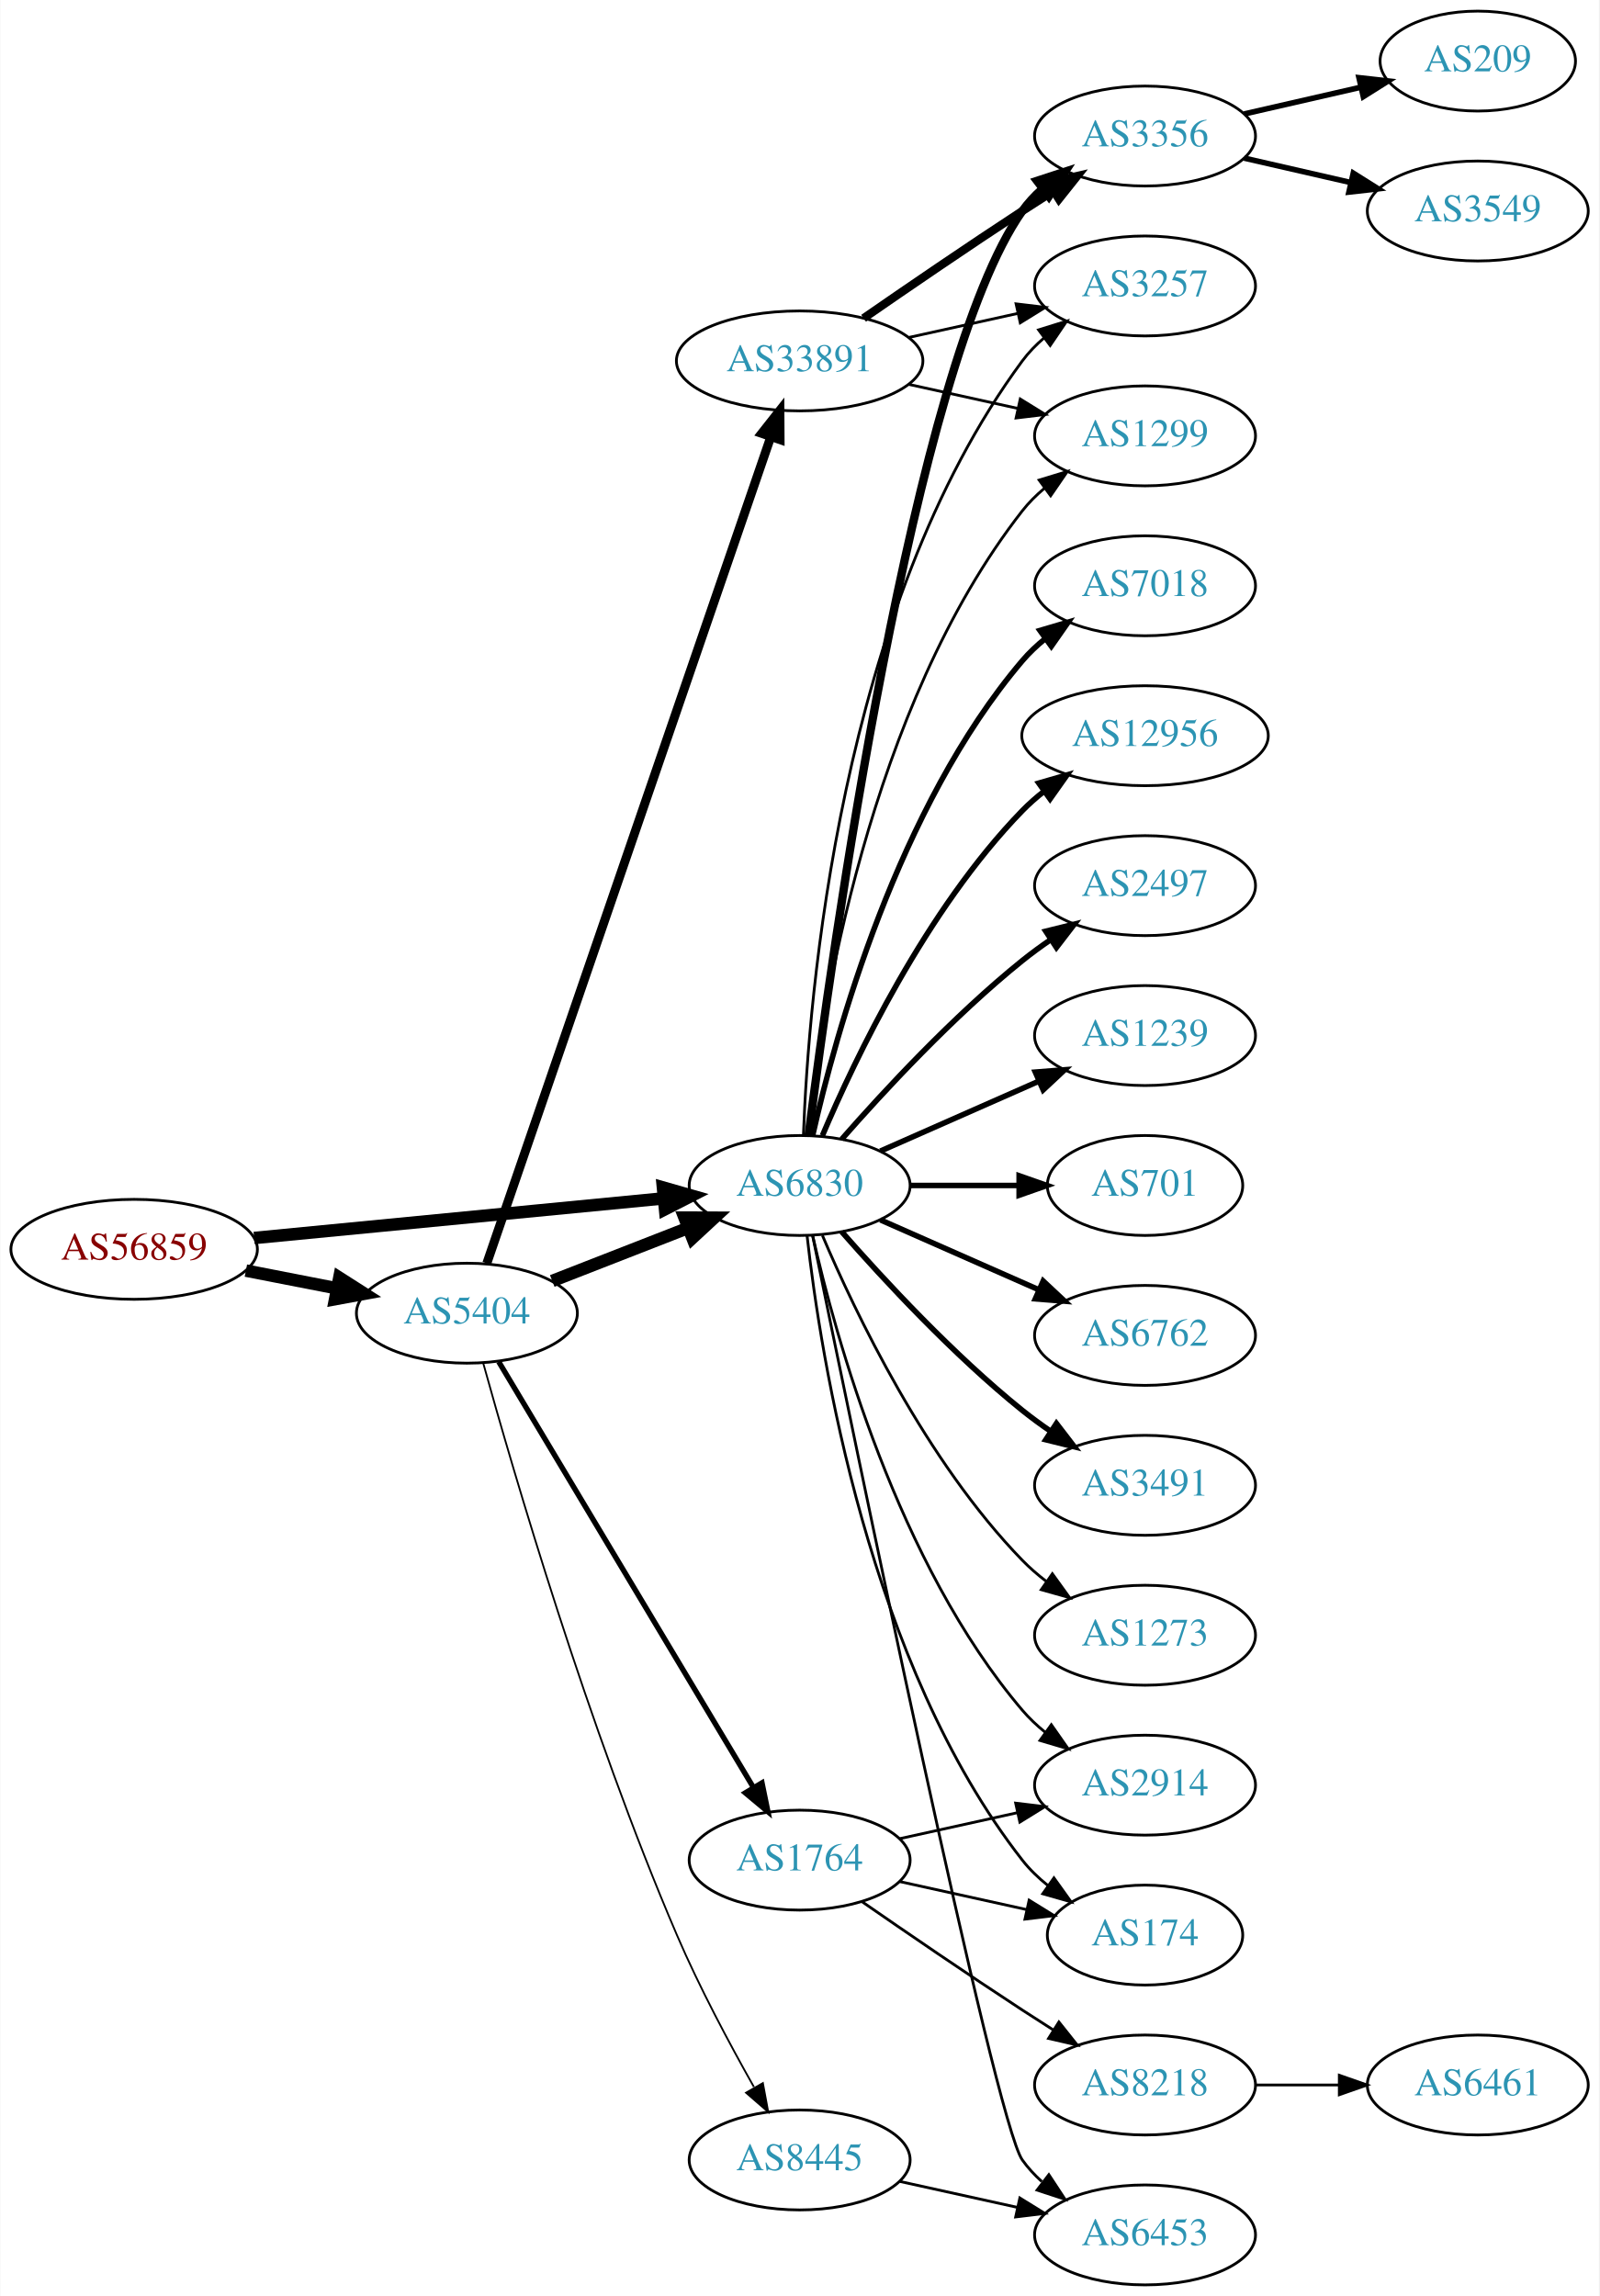
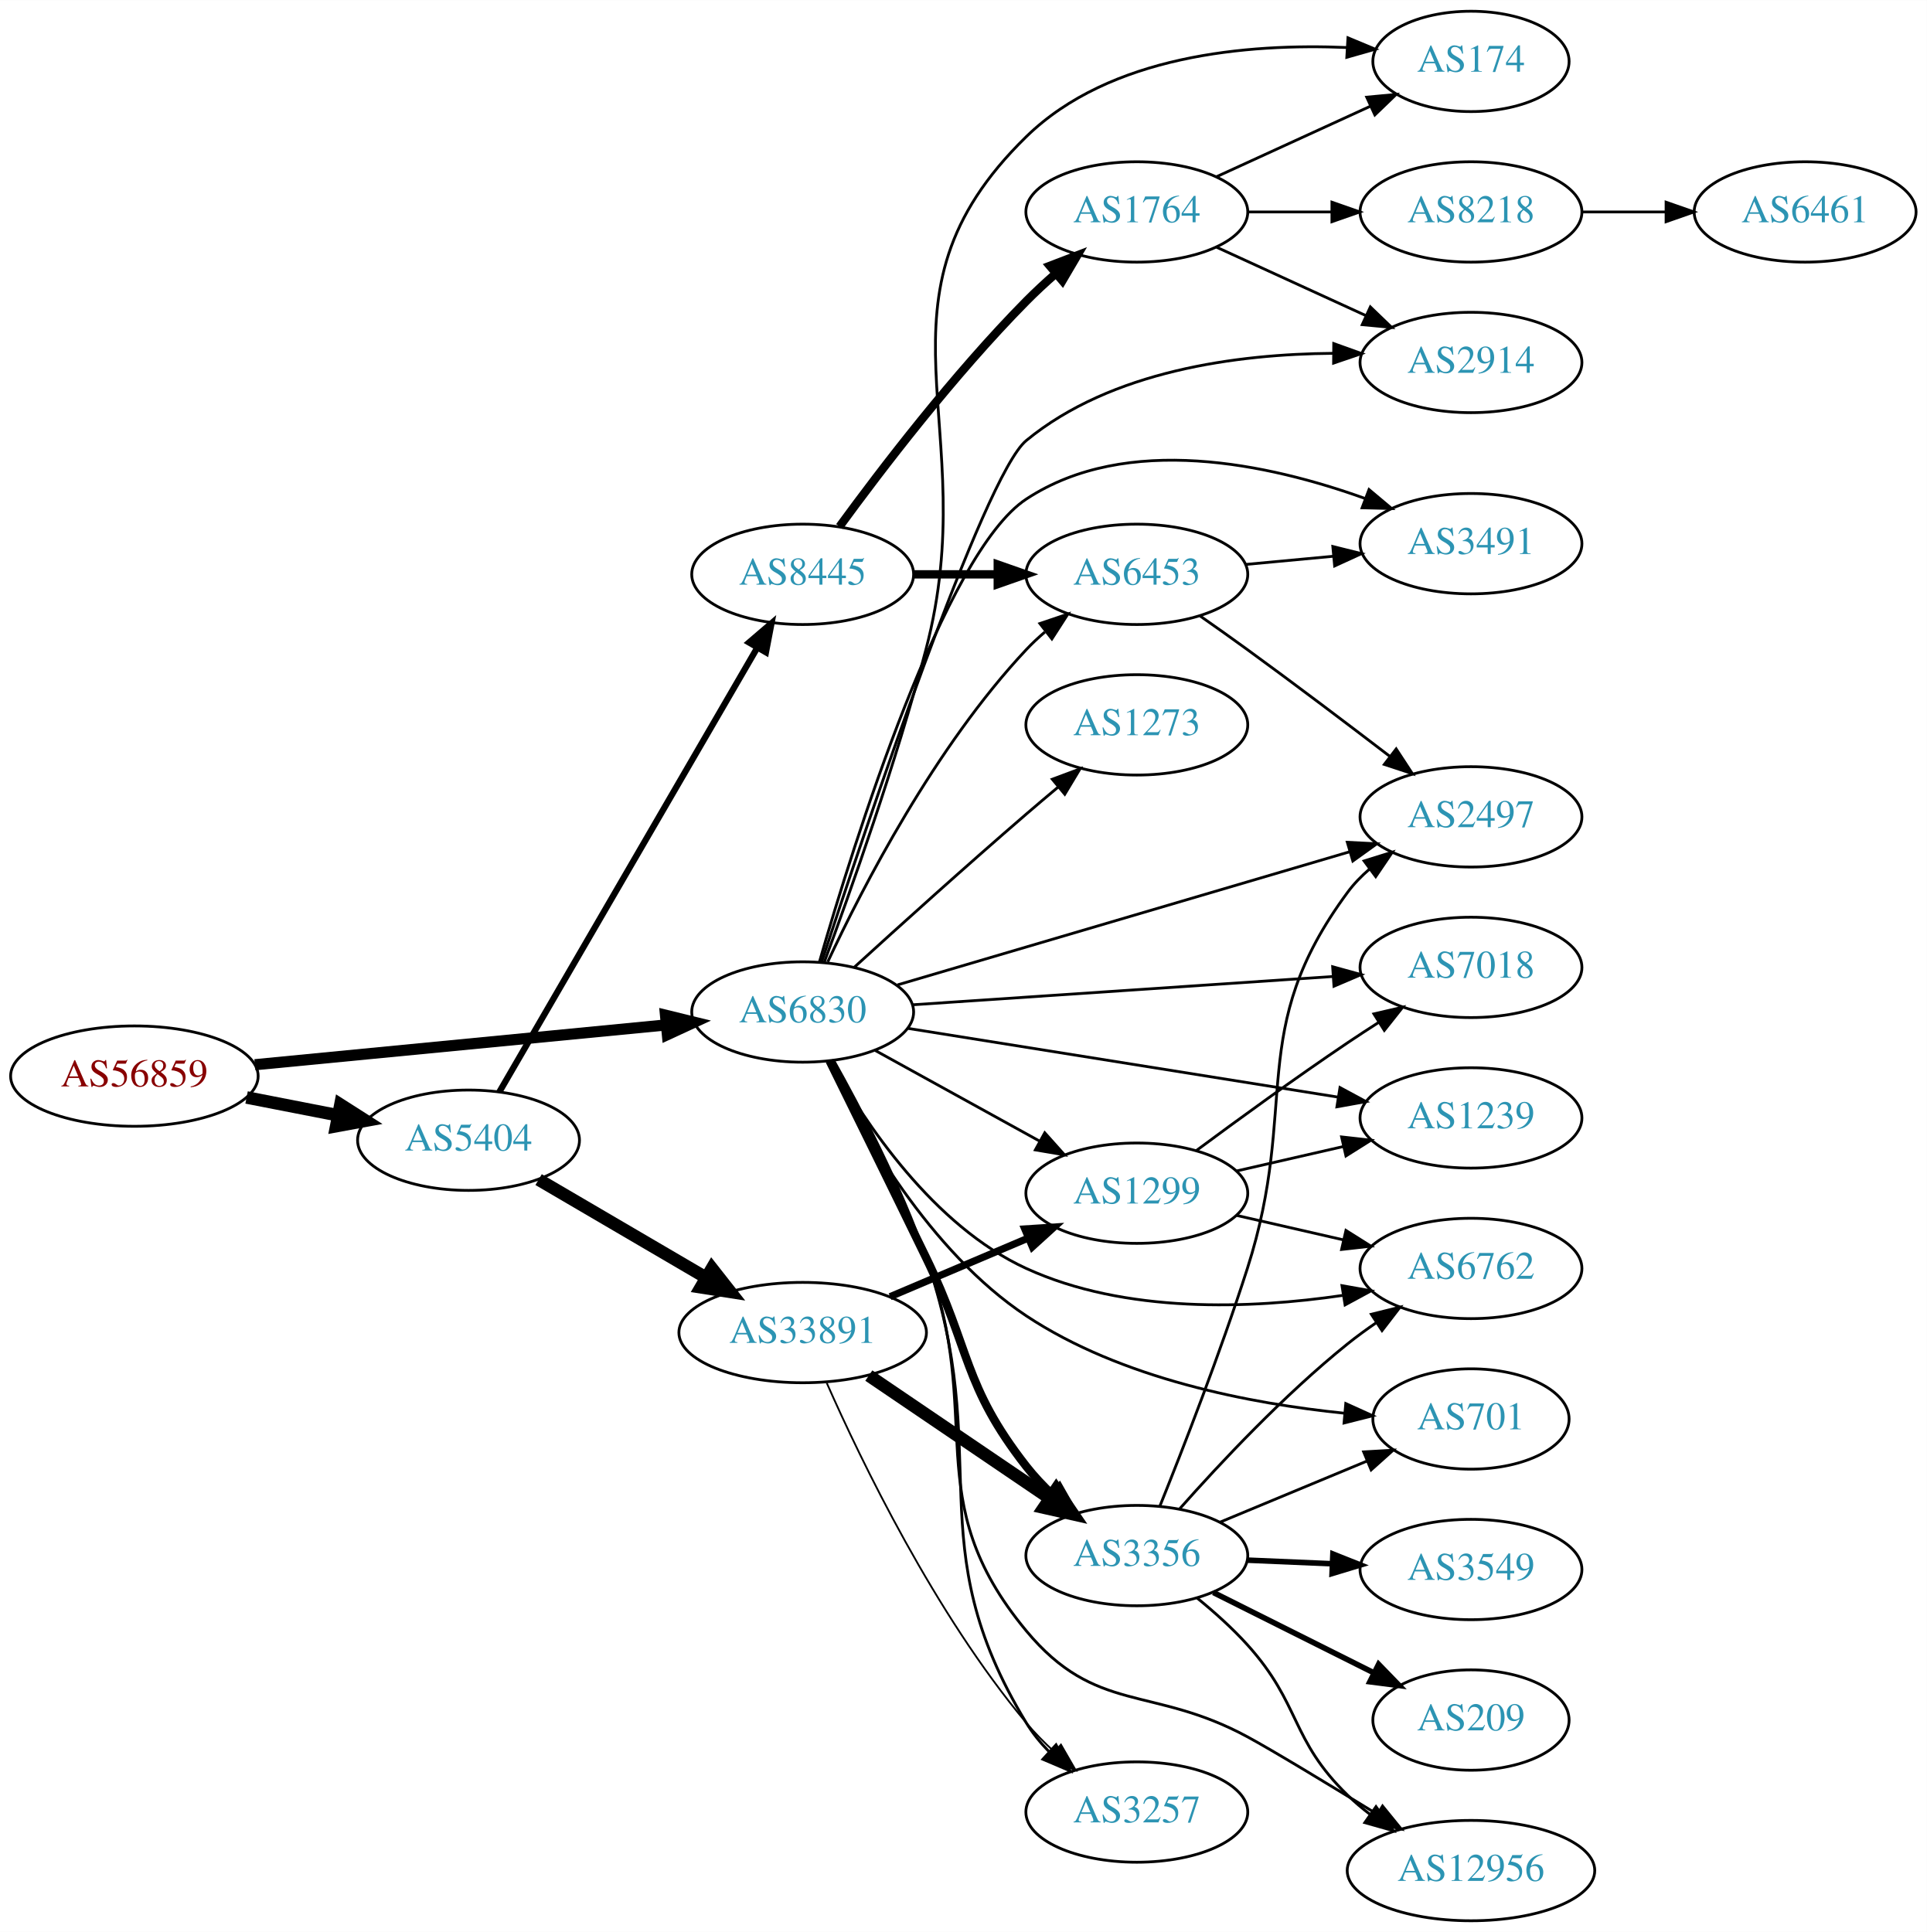
- <svg xmlns="http://www.w3.org/2000/svg" xmlns:xlink="http://www.w3.org/1999/xlink" width="576pt" height="827pt" viewBox="0.00 0.00 575.76 827.00">
-   <g id="graph0" class="graph" transform="scale(1 1) rotate(0) translate(4 823)">
-     <polygon fill="white" stroke="none" points="-4,4 -4,-823 571.762,-823 571.762,4 -4,4" />
+ <svg xmlns="http://www.w3.org/2000/svg" xmlns:xlink="http://www.w3.org/1999/xlink" width="691pt" height="693pt" viewBox="0.00 0.00 691.06 693.00">
+   <g id="graph0" class="graph" transform="scale(1 1) rotate(0) translate(4 689)">
+     <polygon fill="white" stroke="none" points="-4,4 -4,-689 687.055,-689 687.055,4 -4,4" />
    <g id="node1" class="node">
      <g id="a_node1">
        <a xlink:href="/asn/56859" xlink:title="AS56859 ~ BNP PARIBAS S.A. [AT]">
-           <ellipse fill="#ffffff" stroke="black" cx="44.196" cy="-373" rx="44.393" ry="18" />
-           <text text-anchor="middle" x="44.196" y="-369.3" font-family="Times,serif" font-size="14.00" fill="#880000">AS56859</text>
+           <ellipse fill="#ffffff" stroke="black" cx="44.196" cy="-303" rx="44.393" ry="18" />
+           <text text-anchor="middle" x="44.196" y="-299.3" font-family="Times,serif" font-size="14.00" fill="#880000">AS56859</text>
        </a>
      </g>
    </g>
    <g id="node2" class="node">
      <g id="a_node2">
        <a xlink:href="/asn/5404" xlink:title="AS5404 ~ ASN conova communications GmbH [AT]">
-           <ellipse fill="#ffffff" stroke="black" cx="164.039" cy="-350" rx="39.794" ry="18" />
-           <text text-anchor="middle" x="164.039" y="-346.3" font-family="Times,serif" font-size="14.00" fill="#2c94b3">AS5404</text>
+           <ellipse fill="#ffffff" stroke="black" cx="164.039" cy="-280" rx="39.794" ry="18" />
+           <text text-anchor="middle" x="164.039" y="-276.3" font-family="Times,serif" font-size="14.00" fill="#2c94b3">AS5404</text>
        </a>
      </g>
    </g>
    <g id="edge1" class="edge">
-       <path fill="none" stroke="black" stroke-width="4.5" d="M84.436,-365.341C94.888,-363.301 106.274,-361.079 117.052,-358.975" />
-       <polygon fill="black" stroke="black" stroke-width="4.5" points="118.089,-362.785 127.149,-357.005 116.58,-355.056 118.089,-362.785" />
+       <path fill="none" stroke="black" stroke-width="4.5" d="M84.436,-295.341C94.888,-293.301 106.274,-291.079 117.052,-288.975" />
+       <polygon fill="black" stroke="black" stroke-width="4.5" points="118.089,-292.785 127.149,-287.005 116.58,-285.056 118.089,-292.785" />
    </g>
    <g id="node3" class="node">
      <g id="a_node3">
        <a xlink:href="/asn/6830" xlink:title="AS6830 ~ LGI-UPC [AT]">
-           <ellipse fill="#ffffff" stroke="black" cx="283.881" cy="-396" rx="39.794" ry="18" />
-           <text text-anchor="middle" x="283.881" y="-392.3" font-family="Times,serif" font-size="14.00" fill="#2c94b3">AS6830</text>
+           <ellipse fill="#ffffff" stroke="black" cx="283.881" cy="-326" rx="39.794" ry="18" />
+           <text text-anchor="middle" x="283.881" y="-322.3" font-family="Times,serif" font-size="14.00" fill="#2c94b3">AS6830</text>
        </a>
      </g>
    </g>
    <g id="edge2" class="edge">
-       <path fill="none" stroke="black" stroke-width="4.5" d="M87.415,-377.085C128.788,-381.089 191.758,-387.182 234.981,-391.365" />
-       <polygon fill="black" stroke="black" stroke-width="4.5" points="234.642,-395.288 244.974,-392.332 235.4,-387.449 234.642,-395.288" />
-     </g>
-     <g id="edge4" class="edge">
-       <path fill="none" stroke="black" stroke-width="4.5" d="M194.775,-361.608C209.569,-367.382 227.646,-374.439 243.568,-380.654" />
-       <polygon fill="black" stroke="black" stroke-width="4.5" points="242.407,-384.428 253.154,-384.396 245.27,-377.092 242.407,-384.428" />
+       <path fill="none" stroke="black" stroke-width="4" d="M87.415,-307.085C128.788,-311.089 191.758,-317.182 234.981,-321.365" />
+       <polygon fill="black" stroke="black" stroke-width="4" points="234.684,-324.852 244.974,-322.332 235.358,-317.885 234.684,-324.852" />
    </g>
    <g id="node4" class="node">
      <g id="a_node4">
        <a xlink:href="/asn/33891" xlink:title="AS33891 ~ CORE-BACKBONE GMBH GLOBAL NETWORK [DE]">
-           <ellipse fill="#ffffff" stroke="black" cx="283.881" cy="-693" rx="44.393" ry="18" />
-           <text text-anchor="middle" x="283.881" y="-689.3" font-family="Times,serif" font-size="14.00" fill="#2c94b3">AS33891</text>
+           <ellipse fill="#ffffff" stroke="black" cx="283.881" cy="-211" rx="44.393" ry="18" />
+           <text text-anchor="middle" x="283.881" y="-207.3" font-family="Times,serif" font-size="14.00" fill="#2c94b3">AS33891</text>
        </a>
      </g>
    </g>
    <g id="edge3" class="edge">
-       <path fill="none" stroke="black" stroke-width="3.214" d="M171.208,-367.958C190.578,-424.336 250.264,-598.062 273.494,-665.676" />
-       <polygon fill="black" stroke="black" stroke-width="3.214" points="270.213,-666.899 276.772,-675.22 276.833,-664.625 270.213,-666.899" />
+       <path fill="none" stroke="black" stroke-width="4.5" d="M189.17,-265.87C206.493,-255.727 230.067,-241.924 249.236,-230.7" />
+       <polygon fill="black" stroke="black" stroke-width="4.5" points="251.33,-234.037 257.97,-225.586 247.351,-227.241 251.33,-234.037" />
    </g>
    <g id="node5" class="node">
      <g id="a_node5">
        <a xlink:href="/asn/8445" xlink:title="AS8445 ~ SALZBURG-AG-AS [AT]">
-           <ellipse fill="#ffffff" stroke="black" cx="283.881" cy="-45" rx="39.794" ry="18" />
-           <text text-anchor="middle" x="283.881" y="-41.3" font-family="Times,serif" font-size="14.00" fill="#2c94b3">AS8445</text>
-         </a>
-       </g>
-     </g>
-     <g id="edge5" class="edge">
-       <path fill="none" stroke="black" stroke-width="0.643" d="M169.945,-331.907C180.651,-293.318 207.727,-200.383 239.685,-126 247.76,-107.204 258.598,-86.893 267.397,-71.312" />
-       <polygon fill="black" stroke="black" stroke-width="0.643" points="270.638,-72.695 272.569,-62.277 264.563,-69.217 270.638,-72.695" />
+           <ellipse fill="#ffffff" stroke="black" cx="283.881" cy="-483" rx="39.794" ry="18" />
+           <text text-anchor="middle" x="283.881" y="-479.3" font-family="Times,serif" font-size="14.00" fill="#2c94b3">AS8445</text>
+         </a>
+       </g>
+     </g>
+     <g id="edge4" class="edge">
+       <path fill="none" stroke="black" stroke-width="2.25" d="M175.086,-297.308C195.732,-332.874 243.044,-414.375 267.546,-456.583" />
+       <polygon fill="black" stroke="black" stroke-width="2.25" points="264.645,-458.557 272.692,-465.448 270.699,-455.042 264.645,-458.557" />
    </g>
    <g id="node6" class="node">
      <g id="a_node6">
-         <a xlink:href="/asn/1764" xlink:title="AS1764 ~ NEXTLAYER-AS [AT]">
-           <ellipse fill="#ffffff" stroke="black" cx="283.881" cy="-153" rx="39.794" ry="18" />
-           <text text-anchor="middle" x="283.881" y="-149.3" font-family="Times,serif" font-size="14.00" fill="#2c94b3">AS1764</text>
-         </a>
-       </g>
-     </g>
-     <g id="edge6" class="edge">
-       <path fill="none" stroke="black" stroke-width="1.929" d="M175.496,-332.518C196.287,-297.762 242.906,-219.828 267.311,-179.028" />
-       <polygon fill="black" stroke="black" stroke-width="1.929" points="270.317,-180.822 272.447,-170.443 264.31,-177.228 270.317,-180.822" />
+         <a xlink:href="/asn/3356" xlink:title="AS3356 ~ Level 3 Parent, LLC [US]">
+           <ellipse fill="#ffffff" stroke="black" cx="403.724" cy="-131" rx="39.794" ry="18" />
+           <text text-anchor="middle" x="403.724" y="-127.3" font-family="Times,serif" font-size="14.00" fill="#2c94b3">AS3356</text>
+         </a>
+       </g>
+     </g>
+     <g id="edge30" class="edge">
+       <path fill="none" stroke="black" stroke-width="3" d="M293.532,-308.491C302.285,-290.748 316.186,-262.497 328.077,-238 344.224,-204.737 341.31,-192.133 364.077,-163 366.868,-159.429 370.121,-155.987 373.533,-152.77" />
+       <polygon fill="black" stroke="black" stroke-width="3" points="375.912,-155.34 381.138,-146.124 371.305,-150.069 375.912,-155.34" />
    </g>
    <g id="node7" class="node">
      <g id="a_node7">
-         <a xlink:href="/asn/3356" xlink:title="AS3356 ~ Level 3 Parent, LLC [US]">
-           <ellipse fill="#ffffff" stroke="black" cx="408.273" cy="-774" rx="39.794" ry="18" />
-           <text text-anchor="middle" x="408.273" y="-770.3" font-family="Times,serif" font-size="14.00" fill="#2c94b3">AS3356</text>
-         </a>
-       </g>
-     </g>
-     <g id="edge21" class="edge">
-       <path fill="none" stroke="black" stroke-width="3" d="M287.105,-414.108C295.224,-477.956 324.859,-691.719 364.077,-747 366.073,-749.813 368.463,-752.396 371.081,-754.753" />
-       <polygon fill="black" stroke="black" stroke-width="3" points="369.383,-757.86 379.453,-761.152 373.634,-752.298 369.383,-757.86" />
+         <a xlink:href="/asn/3257" xlink:title="AS3257 ~ GTT [DE]">
+           <ellipse fill="#ffffff" stroke="black" cx="403.724" cy="-39" rx="39.794" ry="18" />
+           <text text-anchor="middle" x="403.724" y="-35.3" font-family="Times,serif" font-size="14.00" fill="#2c94b3">AS3257</text>
+         </a>
+       </g>
+     </g>
+     <g id="edge31" class="edge">
+       <path fill="none" stroke="black" d="M294.962,-308.682C304.685,-291.318 319.198,-263.562 328.077,-238 352.991,-166.277 324.666,-135.897 364.077,-71 366.315,-67.314 369.133,-63.858 372.222,-60.679" />
+       <polygon fill="black" stroke="black" points="374.746,-63.114 379.778,-53.791 370.03,-57.941 374.746,-63.114" />
    </g>
    <g id="node8" class="node">
      <g id="a_node8">
-         <a xlink:href="/asn/3257" xlink:title="AS3257 ~ GTT [DE]">
-           <ellipse fill="#ffffff" stroke="black" cx="408.273" cy="-720" rx="39.794" ry="18" />
-           <text text-anchor="middle" x="408.273" y="-716.3" font-family="Times,serif" font-size="14.00" fill="#2c94b3">AS3257</text>
-         </a>
-       </g>
-     </g>
-     <g id="edge20" class="edge">
-       <path fill="none" stroke="black" d="M285.233,-413.993C287.059,-463.457 298.113,-603.73 364.077,-693 366.311,-696.023 368.994,-698.786 371.914,-701.293" />
-       <polygon fill="black" stroke="black" points="369.94,-704.186 380.058,-707.331 374.109,-698.563 369.94,-704.186" />
+         <a xlink:href="/asn/1299" xlink:title="AS1299 ~ Telia Carrier [EU]">
+           <ellipse fill="#ffffff" stroke="black" cx="403.724" cy="-261" rx="39.794" ry="18" />
+           <text text-anchor="middle" x="403.724" y="-257.3" font-family="Times,serif" font-size="14.00" fill="#2c94b3">AS1299</text>
+         </a>
+       </g>
+     </g>
+     <g id="edge38" class="edge">
+       <path fill="none" stroke="black" d="M309.873,-312.215C327.059,-302.736 350.087,-290.034 368.91,-279.651" />
+       <polygon fill="black" stroke="black" points="370.703,-282.66 377.768,-274.765 367.322,-276.53 370.703,-282.66" />
    </g>
    <g id="node9" class="node">
      <g id="a_node9">
-         <a xlink:href="/asn/1299" xlink:title="AS1299 ~ Telia Carrier [EU]">
-           <ellipse fill="#ffffff" stroke="black" cx="408.273" cy="-666" rx="39.794" ry="18" />
-           <text text-anchor="middle" x="408.273" y="-662.3" font-family="Times,serif" font-size="14.00" fill="#2c94b3">AS1299</text>
-         </a>
-       </g>
-     </g>
-     <g id="edge24" class="edge">
-       <path fill="none" stroke="black" d="M286.56,-414.129C291.391,-457.368 308.732,-568.216 364.077,-639 366.392,-641.961 369.129,-644.683 372.084,-647.164" />
-       <polygon fill="black" stroke="black" points="370.14,-650.078 380.275,-653.165 374.278,-644.432 370.14,-650.078" />
-     </g>
-     <g id="node12" class="node">
-       <g id="a_node12">
-         <a xlink:href="/asn/7018" xlink:title="AS7018 ~ AT&amp;T Services, Inc. [US]">
-           <ellipse fill="#ffffff" stroke="black" cx="408.273" cy="-612" rx="39.794" ry="18" />
-           <text text-anchor="middle" x="408.273" y="-608.3" font-family="Times,serif" font-size="14.00" fill="#2c94b3">AS7018</text>
-         </a>
-       </g>
-     </g>
-     <g id="edge12" class="edge">
-       <path fill="none" stroke="black" stroke-width="2" d="M288.575,-414.075C296.715,-450.148 319.148,-532.14 364.077,-585 366.511,-587.864 369.328,-590.521 372.333,-592.961" />
-       <polygon fill="black" stroke="black" stroke-width="2" points="370.432,-595.905 380.593,-598.906 374.521,-590.224 370.432,-595.905" />
+         <a xlink:href="/asn/701" xlink:title="AS701 ~ UUNET [US]">
+           <ellipse fill="#ffffff" stroke="black" cx="523.566" cy="-180" rx="35.194" ry="18" />
+           <text text-anchor="middle" x="523.566" y="-176.3" font-family="Times,serif" font-size="14.00" fill="#2c94b3">AS701</text>
+         </a>
+       </g>
+     </g>
+     <g id="edge35" class="edge">
+       <path fill="none" stroke="black" d="M292.796,-308.221C304.649,-283.727 329.385,-240.023 364.077,-217 398.214,-194.345 444.526,-185.484 478.27,-182.059" />
+       <polygon fill="black" stroke="black" points="478.662,-185.538 488.311,-181.161 478.039,-178.565 478.662,-185.538" />
+     </g>
+     <g id="node11" class="node">
+       <g id="a_node11">
+         <a xlink:href="/asn/12956" xlink:title="AS12956 ~ TELXIUS [ES]">
+           <ellipse fill="#ffffff" stroke="black" cx="523.566" cy="-18" rx="44.393" ry="18" />
+           <text text-anchor="middle" x="523.566" y="-14.3" font-family="Times,serif" font-size="14.00" fill="#2c94b3">AS12956</text>
+         </a>
+       </g>
+     </g>
+     <g id="edge29" class="edge">
+       <path fill="none" stroke="black" d="M294.687,-308.582C304.202,-291.143 318.56,-263.332 328.077,-238 349.766,-180.272 324.673,-151.436 364.077,-104 389.048,-73.939 408.998,-84.594 443.37,-66 452.402,-61.114 472.137,-49.154 489.647,-38.395" />
+       <polygon fill="black" stroke="black" points="491.853,-41.147 498.532,-32.922 488.182,-35.187 491.853,-41.147" />
    </g>
    <g id="node13" class="node">
      <g id="a_node13">
-         <a xlink:href="/asn/12956" xlink:title="AS12956 ~ TELXIUS [ES]">
-           <ellipse fill="#ffffff" stroke="black" cx="408.273" cy="-558" rx="44.393" ry="18" />
-           <text text-anchor="middle" x="408.273" y="-554.3" font-family="Times,serif" font-size="14.00" fill="#2c94b3">AS12956</text>
-         </a>
-       </g>
-     </g>
-     <g id="edge13" class="edge">
-       <path fill="none" stroke="black" stroke-width="2" d="M292.072,-413.975C303.839,-441.682 329.413,-495.348 364.077,-531 366.493,-533.485 369.182,-535.842 372.003,-538.051" />
-       <polygon fill="black" stroke="black" stroke-width="2" points="370.01,-540.929 380.187,-543.873 374.067,-535.225 370.01,-540.929" />
+         <a xlink:href="/asn/6762" xlink:title="AS6762 ~ TELECOM ITALIA SPARKLE S.p.A. [IT]">
+           <ellipse fill="#ffffff" stroke="black" cx="523.566" cy="-234" rx="39.794" ry="18" />
+           <text text-anchor="middle" x="523.566" y="-230.3" font-family="Times,serif" font-size="14.00" fill="#2c94b3">AS6762</text>
+         </a>
+       </g>
+     </g>
+     <g id="edge27" class="edge">
+       <path fill="none" stroke="black" d="M293.793,-308.435C306.137,-286.295 330.745,-249.288 364.077,-234 399.622,-217.697 444.546,-219.496 477.482,-224.322" />
+       <polygon fill="black" stroke="black" points="477.297,-227.837 487.727,-225.976 478.413,-220.927 477.297,-227.837" />
    </g>
    <g id="node14" class="node">
      <g id="a_node14">
        <a xlink:href="/asn/2497" xlink:title="AS2497 ~ Internet Initiative Japan Inc. [JP]">
-           <ellipse fill="#ffffff" stroke="black" cx="408.273" cy="-504" rx="39.794" ry="18" />
-           <text text-anchor="middle" x="408.273" y="-500.3" font-family="Times,serif" font-size="14.00" fill="#2c94b3">AS2497</text>
-         </a>
-       </g>
-     </g>
-     <g id="edge14" class="edge">
-       <path fill="none" stroke="black" stroke-width="2" d="M299.033,-412.663C314.135,-429.894 339.256,-457.024 364.077,-477 367.333,-479.62 370.858,-482.192 374.442,-484.646" />
-       <polygon fill="black" stroke="black" stroke-width="2" points="372.53,-487.577 382.815,-490.121 376.361,-481.719 372.53,-487.577" />
+           <ellipse fill="#ffffff" stroke="black" cx="523.566" cy="-396" rx="39.794" ry="18" />
+           <text text-anchor="middle" x="523.566" y="-392.3" font-family="Times,serif" font-size="14.00" fill="#2c94b3">AS2497</text>
+         </a>
+       </g>
+     </g>
+     <g id="edge33" class="edge">
+       <path fill="none" stroke="black" d="M317.93,-335.733C360.236,-348.193 433.602,-369.799 480.035,-383.474" />
+       <polygon fill="black" stroke="black" points="479.216,-386.882 489.798,-386.349 481.194,-380.167 479.216,-386.882" />
    </g>
    <g id="node15" class="node">
      <g id="a_node15">
-         <a xlink:href="/asn/1239" xlink:title="AS1239 ~ Sprint [US]">
-           <ellipse fill="#ffffff" stroke="black" cx="408.273" cy="-450" rx="39.794" ry="18" />
-           <text text-anchor="middle" x="408.273" y="-446.3" font-family="Times,serif" font-size="14.00" fill="#2c94b3">AS1239</text>
-         </a>
-       </g>
-     </g>
-     <g id="edge15" class="edge">
-       <path fill="none" stroke="black" stroke-width="2" d="M312.96,-408.389C329.908,-415.866 351.706,-425.483 370.075,-433.588" />
-       <polygon fill="black" stroke="black" stroke-width="2" points="368.763,-436.834 379.325,-437.669 371.589,-430.43 368.763,-436.834" />
-     </g>
-     <g id="node16" class="node">
-       <g id="a_node16">
-         <a xlink:href="/asn/701" xlink:title="AS701 ~ UUNET [US]">
-           <ellipse fill="#ffffff" stroke="black" cx="408.273" cy="-396" rx="35.194" ry="18" />
-           <text text-anchor="middle" x="408.273" y="-392.3" font-family="Times,serif" font-size="14.00" fill="#2c94b3">AS701</text>
-         </a>
-       </g>
-     </g>
-     <g id="edge16" class="edge">
-       <path fill="none" stroke="black" stroke-width="2" d="M323.607,-396C336.096,-396 350.035,-396 362.898,-396" />
-       <polygon fill="black" stroke="black" stroke-width="2" points="362.936,-399.5 372.936,-396 362.936,-392.5 362.936,-399.5" />
+         <a xlink:href="/asn/6453" xlink:title="AS6453 ~ TATA COMMUNICATIONS (AMERICA) INC [US]">
+           <ellipse fill="#ffffff" stroke="black" cx="403.724" cy="-483" rx="39.794" ry="18" />
+           <text text-anchor="middle" x="403.724" y="-479.3" font-family="Times,serif" font-size="14.00" fill="#2c94b3">AS6453</text>
+         </a>
+       </g>
+     </g>
+     <g id="edge25" class="edge">
+       <path fill="none" stroke="black" d="M292.858,-343.958C305.3,-370.584 331.329,-421.133 364.077,-456 366.126,-458.181 368.378,-460.29 370.733,-462.303" />
+       <polygon fill="black" stroke="black" points="368.954,-465.354 378.993,-468.741 373.258,-459.833 368.954,-465.354" />
    </g>
    <g id="node17" class="node">
      <g id="a_node17">
-         <a xlink:href="/asn/6762" xlink:title="AS6762 ~ TELECOM ITALIA SPARKLE S.p.A. [IT]">
-           <ellipse fill="#ffffff" stroke="black" cx="408.273" cy="-342" rx="39.794" ry="18" />
-           <text text-anchor="middle" x="408.273" y="-338.3" font-family="Times,serif" font-size="14.00" fill="#2c94b3">AS6762</text>
-         </a>
-       </g>
-     </g>
-     <g id="edge17" class="edge">
-       <path fill="none" stroke="black" stroke-width="2" d="M312.96,-383.611C329.908,-376.134 351.706,-366.517 370.075,-358.412" />
-       <polygon fill="black" stroke="black" stroke-width="2" points="371.589,-361.57 379.325,-354.331 368.763,-355.166 371.589,-361.57" />
+         <a xlink:href="/asn/3491" xlink:title="AS3491 ~ PCCW Global, Inc. [US]">
+           <ellipse fill="#ffffff" stroke="black" cx="523.566" cy="-494" rx="39.794" ry="18" />
+           <text text-anchor="middle" x="523.566" y="-490.3" font-family="Times,serif" font-size="14.00" fill="#2c94b3">AS3491</text>
+         </a>
+       </g>
+     </g>
+     <g id="edge28" class="edge">
+       <path fill="none" stroke="black" d="M289.868,-343.899C302.07,-386.264 334.593,-490.591 364.077,-510 400.134,-533.735 451.143,-522.578 485.465,-510.254" />
+       <polygon fill="black" stroke="black" points="486.998,-513.416 495.111,-506.603 484.52,-506.87 486.998,-513.416" />
    </g>
    <g id="node18" class="node">
      <g id="a_node18">
-         <a xlink:href="/asn/3491" xlink:title="AS3491 ~ PCCW Global, Inc. [US]">
-           <ellipse fill="#ffffff" stroke="black" cx="408.273" cy="-288" rx="39.794" ry="18" />
-           <text text-anchor="middle" x="408.273" y="-284.3" font-family="Times,serif" font-size="14.00" fill="#2c94b3">AS3491</text>
-         </a>
-       </g>
-     </g>
-     <g id="edge18" class="edge">
-       <path fill="none" stroke="black" stroke-width="2" d="M299.033,-379.337C314.135,-362.106 339.256,-334.976 364.077,-315 367.333,-312.38 370.858,-309.808 374.442,-307.354" />
-       <polygon fill="black" stroke="black" stroke-width="2" points="376.361,-310.281 382.815,-301.879 372.53,-304.423 376.361,-310.281" />
+         <a xlink:href="/asn/7018" xlink:title="AS7018 ~ AT&amp;T Services, Inc. [US]">
+           <ellipse fill="#ffffff" stroke="black" cx="523.566" cy="-342" rx="39.794" ry="18" />
+           <text text-anchor="middle" x="523.566" y="-338.3" font-family="Times,serif" font-size="14.00" fill="#2c94b3">AS7018</text>
+         </a>
+       </g>
+     </g>
+     <g id="edge34" class="edge">
+       <path fill="none" stroke="black" d="M323.334,-328.588C364.411,-331.354 429.611,-335.743 474.157,-338.741" />
+       <polygon fill="black" stroke="black" points="473.957,-342.236 484.169,-339.415 474.427,-335.251 473.957,-342.236" />
    </g>
    <g id="node19" class="node">
      <g id="a_node19">
-         <a xlink:href="/asn/2914" xlink:title="AS2914 ~ NTT America, Inc. [US]">
-           <ellipse fill="#ffffff" stroke="black" cx="408.273" cy="-180" rx="39.794" ry="18" />
-           <text text-anchor="middle" x="408.273" y="-176.3" font-family="Times,serif" font-size="14.00" fill="#2c94b3">AS2914</text>
-         </a>
-       </g>
-     </g>
-     <g id="edge19" class="edge">
-       <path fill="none" stroke="black" d="M288.575,-377.925C296.715,-341.852 319.148,-259.86 364.077,-207 366.511,-204.136 369.328,-201.479 372.333,-199.039" />
-       <polygon fill="black" stroke="black" points="374.521,-201.776 380.593,-193.094 370.432,-196.095 374.521,-201.776" />
+         <a xlink:href="/asn/1239" xlink:title="AS1239 ~ Sprint [US]">
+           <ellipse fill="#ffffff" stroke="black" cx="523.566" cy="-288" rx="39.794" ry="18" />
+           <text text-anchor="middle" x="523.566" y="-284.3" font-family="Times,serif" font-size="14.00" fill="#2c94b3">AS1239</text>
+         </a>
+       </g>
+     </g>
+     <g id="edge36" class="edge">
+       <path fill="none" stroke="black" d="M321.499,-320.146C362.936,-313.521 430.533,-302.714 475.767,-295.482" />
+       <polygon fill="black" stroke="black" points="476.585,-298.896 485.907,-293.861 475.48,-291.984 476.585,-298.896" />
    </g>
    <g id="node20" class="node">
      <g id="a_node20">
        <a xlink:href="/asn/174" xlink:title="AS174 ~ Cogent Communications [US]">
-           <ellipse fill="#ffffff" stroke="black" cx="408.273" cy="-126" rx="35.194" ry="18" />
-           <text text-anchor="middle" x="408.273" y="-122.3" font-family="Times,serif" font-size="14.00" fill="#2c94b3">AS174</text>
-         </a>
-       </g>
-     </g>
-     <g id="edge22" class="edge">
-       <path fill="none" stroke="black" d="M286.56,-377.871C291.391,-334.632 308.732,-223.784 364.077,-153 366.712,-149.63 369.894,-146.569 373.322,-143.821" />
-       <polygon fill="black" stroke="black" points="375.46,-146.597 381.624,-137.98 371.432,-140.872 375.46,-146.597" />
+           <ellipse fill="#ffffff" stroke="black" cx="523.566" cy="-667" rx="35.194" ry="18" />
+           <text text-anchor="middle" x="523.566" y="-663.3" font-family="Times,serif" font-size="14.00" fill="#2c94b3">AS174</text>
+         </a>
+       </g>
+     </g>
+     <g id="edge26" class="edge">
+       <path fill="none" stroke="black" d="M291.626,-343.868C300.824,-368.727 317.377,-415.287 328.077,-456 349.258,-536.591 304.439,-581.803 364.077,-640 394.077,-669.275 443.42,-673.494 479.088,-671.981" />
+       <polygon fill="black" stroke="black" points="479.443,-675.466 489.22,-671.383 479.031,-668.478 479.443,-675.466" />
+     </g>
+     <g id="node22" class="node">
+       <g id="a_node22">
+         <a xlink:href="/asn/2914" xlink:title="AS2914 ~ NTT America, Inc. [US]">
+           <ellipse fill="#ffffff" stroke="black" cx="523.566" cy="-559" rx="39.794" ry="18" />
+           <text text-anchor="middle" x="523.566" y="-555.3" font-family="Times,serif" font-size="14.00" fill="#2c94b3">AS2914</text>
+         </a>
+       </g>
+     </g>
+     <g id="edge32" class="edge">
+       <path fill="none" stroke="black" d="M290.686,-343.932C306.255,-391.553 348.794,-518.424 364.077,-531 394.581,-556.099 439.729,-562.016 474.044,-562.282" />
+       <polygon fill="black" stroke="black" points="474.346,-565.78 484.317,-562.198 474.289,-558.78 474.346,-565.78" />
+     </g>
+     <g id="node24" class="node">
+       <g id="a_node24">
+         <a xlink:href="/asn/1273" xlink:title="AS1273 ~ RIPE Network Coordination Centre [NL]">
+           <ellipse fill="#ffffff" stroke="black" cx="403.724" cy="-429" rx="39.794" ry="18" />
+           <text text-anchor="middle" x="403.724" y="-425.3" font-family="Times,serif" font-size="14.00" fill="#2c94b3">AS1273</text>
+         </a>
+       </g>
+     </g>
+     <g id="edge37" class="edge">
+       <path fill="none" stroke="black" d="M302.32,-341.992C318.251,-356.514 342.535,-378.437 364.077,-397 367.76,-400.174 371.674,-403.484 375.544,-406.722" />
+       <polygon fill="black" stroke="black" points="373.407,-409.497 383.335,-413.196 377.881,-404.113 373.407,-409.497" />
+     </g>
+     <g id="edge5" class="edge">
+       <path fill="none" stroke="black" stroke-width="4.5" d="M307.602,-195.575C326.013,-183.077 352.122,-165.352 372.33,-151.634" />
+       <polygon fill="black" stroke="black" stroke-width="4.5" points="374.807,-154.711 380.869,-145.837 370.384,-148.196 374.807,-154.711" />
+     </g>
+     <g id="edge6" class="edge">
+       <path fill="none" stroke="black" stroke-width="0.643" d="M292.526,-192.899C304.899,-164.887 331.273,-110.184 364.077,-71 367.051,-67.447 370.458,-63.99 373.989,-60.741" />
+       <polygon fill="black" stroke="black" stroke-width="0.643" points="376.511,-63.188 381.797,-54.006 371.939,-57.887 376.511,-63.188" />
+     </g>
+     <g id="edge7" class="edge">
+       <path fill="none" stroke="black" stroke-width="2.571" d="M315.229,-223.876C330.251,-230.25 348.542,-238.011 364.51,-244.786" />
+       <polygon fill="black" stroke="black" stroke-width="2.571" points="363.528,-248.172 374.101,-248.856 366.262,-241.728 363.528,-248.172" />
+     </g>
+     <g id="edge14" class="edge">
+       <path fill="none" stroke="black" stroke-width="3" d="M323.794,-483C333.347,-483 343.697,-483 353.659,-483" />
+       <polygon fill="black" stroke="black" stroke-width="3" points="353.852,-486.5 363.852,-483 353.852,-479.5 353.852,-486.5" />
+     </g>
+     <g id="node16" class="node">
+       <g id="a_node16">
+         <a xlink:href="/asn/1764" xlink:title="AS1764 ~ NEXTLAYER-AS [AT]">
+           <ellipse fill="#ffffff" stroke="black" cx="403.724" cy="-613" rx="39.794" ry="18" />
+           <text text-anchor="middle" x="403.724" y="-609.3" font-family="Times,serif" font-size="14.00" fill="#2c94b3">AS1764</text>
+         </a>
+       </g>
+     </g>
+     <g id="edge15" class="edge">
+       <path fill="none" stroke="black" stroke-width="3" d="M297.101,-500.151C311.902,-520.418 338.093,-554.704 364.077,-581 367.334,-584.296 370.905,-587.603 374.521,-590.775" />
+       <polygon fill="black" stroke="black" stroke-width="3" points="372.505,-593.655 382.399,-597.446 377.029,-588.313 372.505,-593.655" />
+     </g>
+     <g id="edge8" class="edge">
+       <path fill="none" stroke="black" d="M433.551,-142.987C449.386,-149.571 469.185,-157.804 486.087,-164.832" />
+       <polygon fill="black" stroke="black" points="485.075,-168.201 495.652,-168.809 487.762,-161.738 485.075,-168.201" />
+     </g>
+     <g id="node10" class="node">
+       <g id="a_node10">
+         <a xlink:href="/asn/3549" xlink:title="AS3549 ~ Level 3 Parent, LLC [US]">
+           <ellipse fill="#ffffff" stroke="black" cx="523.566" cy="-126" rx="39.794" ry="18" />
+           <text text-anchor="middle" x="523.566" y="-122.3" font-family="Times,serif" font-size="14.00" fill="#2c94b3">AS3549</text>
+         </a>
+       </g>
+     </g>
+     <g id="edge9" class="edge">
+       <path fill="none" stroke="black" stroke-width="2" d="M443.31,-129.363C453.076,-128.948 463.693,-128.498 473.887,-128.065" />
+       <polygon fill="black" stroke="black" stroke-width="2" points="474.051,-131.562 483.894,-127.641 473.754,-124.568 474.051,-131.562" />
+     </g>
+     <g id="edge10" class="edge">
+       <path fill="none" stroke="black" d="M425.378,-115.757C431.504,-110.76 438.004,-104.953 443.37,-99 462.683,-77.575 458.677,-65.094 479.37,-45 481.857,-42.586 484.594,-40.278 487.447,-38.1" />
+       <polygon fill="black" stroke="black" points="489.502,-40.934 495.683,-32.329 485.485,-35.202 489.502,-40.934" />
+     </g>
+     <g id="node12" class="node">
+       <g id="a_node12">
+         <a xlink:href="/asn/209" xlink:title="AS209 ~ CenturyLink Communications, LLC [US]">
+           <ellipse fill="#ffffff" stroke="black" cx="523.566" cy="-72" rx="35.194" ry="18" />
+           <text text-anchor="middle" x="523.566" y="-68.3" font-family="Times,serif" font-size="14.00" fill="#2c94b3">AS209</text>
+         </a>
+       </g>
+     </g>
+     <g id="edge11" class="edge">
+       <path fill="none" stroke="black" stroke-width="2" d="M431.17,-117.759C448.159,-109.253 470.387,-98.125 488.668,-88.972" />
+       <polygon fill="black" stroke="black" stroke-width="2" points="490.444,-91.997 497.819,-84.39 487.31,-85.737 490.444,-91.997" />
+     </g>
+     <g id="edge12" class="edge">
+       <path fill="none" stroke="black" d="M419.148,-147.842C433.491,-164.043 456.585,-188.705 479.37,-207 482.629,-209.616 486.156,-212.186 489.741,-214.639" />
+       <polygon fill="black" stroke="black" points="487.83,-217.57 498.115,-220.112 491.66,-211.711 487.83,-217.57" />
+     </g>
+     <g id="edge13" class="edge">
+       <path fill="none" stroke="black" d="M411.963,-148.677C420.163,-169.046 433.647,-203.622 443.37,-234 462.3,-293.141 442.467,-319.059 479.37,-369 481.604,-372.023 484.287,-374.786 487.207,-377.293" />
+       <polygon fill="black" stroke="black" points="485.233,-380.186 495.351,-383.331 489.402,-374.563 485.233,-380.186" />
+     </g>
+     <g id="edge19" class="edge">
+       <path fill="none" stroke="black" d="M439.443,-253.045C451.443,-250.296 465.064,-247.175 477.756,-244.267" />
+       <polygon fill="black" stroke="black" points="478.722,-247.636 487.688,-241.991 477.159,-240.813 478.722,-247.636" />
+     </g>
+     <g id="edge18" class="edge">
+       <path fill="none" stroke="black" d="M425.054,-276.277C439.916,-287.304 460.661,-302.407 479.37,-315 482.919,-317.389 486.67,-319.839 490.418,-322.242" />
+       <polygon fill="black" stroke="black" points="488.744,-325.325 499.067,-327.712 492.486,-319.409 488.744,-325.325" />
+     </g>
+     <g id="edge20" class="edge">
+       <path fill="none" stroke="black" d="M439.443,-268.955C451.443,-271.704 465.064,-274.825 477.756,-277.733" />
+       <polygon fill="black" stroke="black" points="477.159,-281.187 487.688,-280.009 478.722,-274.364 477.159,-281.187" />
+     </g>
+     <g id="edge16" class="edge">
+       <path fill="none" stroke="black" d="M426.494,-468.009C432.028,-464.138 437.944,-459.949 443.37,-456 460.552,-443.497 479.536,-429.133 494.61,-417.595" />
+       <polygon fill="black" stroke="black" points="496.743,-420.37 502.545,-411.506 492.481,-414.817 496.743,-420.37" />
+     </g>
+     <g id="edge17" class="edge">
+       <path fill="none" stroke="black" d="M442.659,-486.541C452.65,-487.474 463.568,-488.493 474.034,-489.47" />
+       <polygon fill="black" stroke="black" points="474.017,-492.983 484.299,-490.428 474.667,-486.014 474.017,-492.983" />
+     </g>
+     <g id="edge21" class="edge">
+       <path fill="none" stroke="black" d="M432.353,-625.661C448.769,-633.183 469.75,-642.798 487.347,-650.861" />
+       <polygon fill="black" stroke="black" points="486.176,-654.174 496.725,-655.158 489.092,-647.811 486.176,-654.174" />
    </g>
    <g id="node21" class="node">
      <g id="a_node21">
-         <a xlink:href="/asn/6453" xlink:title="AS6453 ~ TATA COMMUNICATIONS (AMERICA) INC [US]">
-           <ellipse fill="#ffffff" stroke="black" cx="408.273" cy="-18" rx="39.794" ry="18" />
-           <text text-anchor="middle" x="408.273" y="-14.3" font-family="Times,serif" font-size="14.00" fill="#2c94b3">AS6453</text>
-         </a>
-       </g>
+         <a xlink:href="/asn/8218" xlink:title="AS8218 ~ legacy Neotelecoms [FR]">
+           <ellipse fill="#ffffff" stroke="black" cx="523.566" cy="-613" rx="39.794" ry="18" />
+           <text text-anchor="middle" x="523.566" y="-609.3" font-family="Times,serif" font-size="14.00" fill="#2c94b3">AS8218</text>
+         </a>
+       </g>
+     </g>
+     <g id="edge22" class="edge">
+       <path fill="none" stroke="black" d="M443.636,-613C453.19,-613 463.539,-613 473.502,-613" />
+       <polygon fill="black" stroke="black" points="473.695,-616.5 483.695,-613 473.694,-609.5 473.695,-616.5" />
    </g>
    <g id="edge23" class="edge">
-       <path fill="none" stroke="black" d="M288.549,-377.96C302.793,-308.163 354.137,-59.011 364.077,-45 366.073,-42.187 368.463,-39.604 371.081,-37.247" />
-       <polygon fill="black" stroke="black" points="373.634,-39.702 379.453,-30.848 369.383,-34.14 373.634,-39.702" />
-     </g>
-     <g id="node22" class="node">
-       <g id="a_node22">
-         <a xlink:href="/asn/1273" xlink:title="AS1273 ~ Vodafone Group PLC [EU]">
-           <ellipse fill="#ffffff" stroke="black" cx="408.273" cy="-234" rx="39.794" ry="18" />
-           <text text-anchor="middle" x="408.273" y="-230.3" font-family="Times,serif" font-size="14.00" fill="#2c94b3">AS1273</text>
-         </a>
-       </g>
-     </g>
-     <g id="edge25" class="edge">
-       <path fill="none" stroke="black" d="M292.072,-378.025C303.839,-350.318 329.413,-296.652 364.077,-261 366.697,-258.305 369.638,-255.761 372.721,-253.392" />
-       <polygon fill="black" stroke="black" points="374.896,-256.141 381.089,-247.545 370.887,-250.403 374.896,-256.141" />
-     </g>
-     <g id="edge7" class="edge">
-       <path fill="none" stroke="black" stroke-width="3" d="M306.912,-708.367C322.714,-719.305 344.571,-734.261 364.077,-747 367.659,-749.339 371.43,-751.759 375.19,-754.144" />
-       <polygon fill="black" stroke="black" stroke-width="3" points="373.523,-757.231 383.851,-759.596 377.252,-751.307 373.523,-757.231" />
-     </g>
-     <g id="edge8" class="edge">
-       <path fill="none" stroke="black" d="M323.271,-701.469C335.662,-704.202 349.509,-707.257 362.329,-710.085" />
-       <polygon fill="black" stroke="black" points="361.825,-713.558 372.344,-712.295 363.333,-706.722 361.825,-713.558" />
-     </g>
-     <g id="edge9" class="edge">
-       <path fill="none" stroke="black" d="M323.271,-684.531C335.662,-681.798 349.509,-678.743 362.329,-675.915" />
-       <polygon fill="black" stroke="black" points="363.333,-679.278 372.344,-673.705 361.825,-672.442 363.333,-679.278" />
-     </g>
-     <g id="edge26" class="edge">
-       <path fill="none" stroke="black" d="M319.954,-37.263C333.141,-34.354 348.321,-31.005 362.287,-27.924" />
-       <polygon fill="black" stroke="black" points="363.184,-31.31 372.196,-25.738 361.676,-24.475 363.184,-31.31" />
-     </g>
-     <g id="edge27" class="edge">
-       <path fill="none" stroke="black" d="M319.954,-160.737C333.141,-163.646 348.321,-166.995 362.287,-170.076" />
-       <polygon fill="black" stroke="black" points="361.676,-173.525 372.196,-172.262 363.184,-166.69 361.676,-173.525" />
-     </g>
-     <g id="edge28" class="edge">
-       <path fill="none" stroke="black" d="M319.954,-145.263C334.187,-142.123 350.742,-138.471 365.586,-135.196" />
-       <polygon fill="black" stroke="black" points="366.529,-138.572 375.54,-133 365.021,-131.737 366.529,-138.572" />
+       <path fill="none" stroke="black" d="M432.353,-600.339C448.31,-593.027 468.58,-583.739 485.863,-575.819" />
+       <polygon fill="black" stroke="black" points="487.478,-578.929 495.111,-571.581 484.562,-572.565 487.478,-578.929" />
    </g>
    <g id="node23" class="node">
      <g id="a_node23">
-         <a xlink:href="/asn/8218" xlink:title="AS8218 ~ legacy Neotelecoms [FR]">
-           <ellipse fill="#ffffff" stroke="black" cx="408.273" cy="-72" rx="39.794" ry="18" />
-           <text text-anchor="middle" x="408.273" y="-68.3" font-family="Times,serif" font-size="14.00" fill="#2c94b3">AS8218</text>
-         </a>
-       </g>
-     </g>
-     <g id="edge29" class="edge">
-       <path fill="none" stroke="black" d="M306.238,-138.099C322.089,-127.123 344.292,-111.921 364.077,-99 367.659,-96.661 371.43,-94.241 375.19,-91.856" />
-       <polygon fill="black" stroke="black" points="377.252,-94.693 383.851,-86.404 373.523,-88.769 377.252,-94.693" />
-     </g>
-     <g id="node10" class="node">
-       <g id="a_node10">
-         <a xlink:href="/asn/209" xlink:title="AS209 ~ CenturyLink Communications, LLC [US]">
-           <ellipse fill="#ffffff" stroke="black" cx="528.116" cy="-801" rx="35.194" ry="18" />
-           <text text-anchor="middle" x="528.116" y="-797.3" font-family="Times,serif" font-size="14.00" fill="#2c94b3">AS209</text>
-         </a>
-       </g>
-     </g>
-     <g id="edge10" class="edge">
-       <path fill="none" stroke="black" stroke-width="2" d="M443.993,-781.955C457.085,-784.955 472.107,-788.396 485.748,-791.522" />
-       <polygon fill="black" stroke="black" stroke-width="2" points="485.326,-795.016 495.855,-793.838 486.89,-788.193 485.326,-795.016" />
-     </g>
-     <g id="node11" class="node">
-       <g id="a_node11">
-         <a xlink:href="/asn/3549" xlink:title="AS3549 ~ Level 3 Parent, LLC [US]">
-           <ellipse fill="#ffffff" stroke="black" cx="528.116" cy="-747" rx="39.794" ry="18" />
-           <text text-anchor="middle" x="528.116" y="-743.3" font-family="Times,serif" font-size="14.00" fill="#2c94b3">AS3549</text>
-         </a>
-       </g>
-     </g>
-     <g id="edge11" class="edge">
-       <path fill="none" stroke="black" stroke-width="2" d="M443.993,-766.045C455.993,-763.296 469.613,-760.175 482.306,-757.267" />
-       <polygon fill="black" stroke="black" stroke-width="2" points="483.272,-760.636 492.238,-754.991 481.708,-753.813 483.272,-760.636" />
-     </g>
-     <g id="node24" class="node">
-       <g id="a_node24">
-         <a xlink:href="/asn/6461" xlink:title="AS6461 ~ ZAYO-6461 [US]">
-           <ellipse fill="#ffffff" stroke="black" cx="528.116" cy="-72" rx="39.794" ry="18" />
-           <text text-anchor="middle" x="528.116" y="-68.3" font-family="Times,serif" font-size="14.00" fill="#2c94b3">AS6461</text>
-         </a>
-       </g>
-     </g>
-     <g id="edge30" class="edge">
-       <path fill="none" stroke="black" d="M448.186,-72C457.739,-72 468.089,-72 478.052,-72" />
-       <polygon fill="black" stroke="black" points="478.244,-75.5 488.244,-72 478.244,-68.5 478.244,-75.5" />
+         <a xlink:href="/asn/6461" xlink:title="AS6461 ~ Zayo Bandwidth [US]">
+           <ellipse fill="#ffffff" stroke="black" cx="643.409" cy="-613" rx="39.794" ry="18" />
+           <text text-anchor="middle" x="643.409" y="-609.3" font-family="Times,serif" font-size="14.00" fill="#2c94b3">AS6461</text>
+         </a>
+       </g>
+     </g>
+     <g id="edge24" class="edge">
+       <path fill="none" stroke="black" d="M563.479,-613C573.032,-613 583.382,-613 593.345,-613" />
+       <polygon fill="black" stroke="black" points="593.537,-616.5 603.537,-613 593.537,-609.5 593.537,-616.5" />
    </g>
  </g>
</svg>
